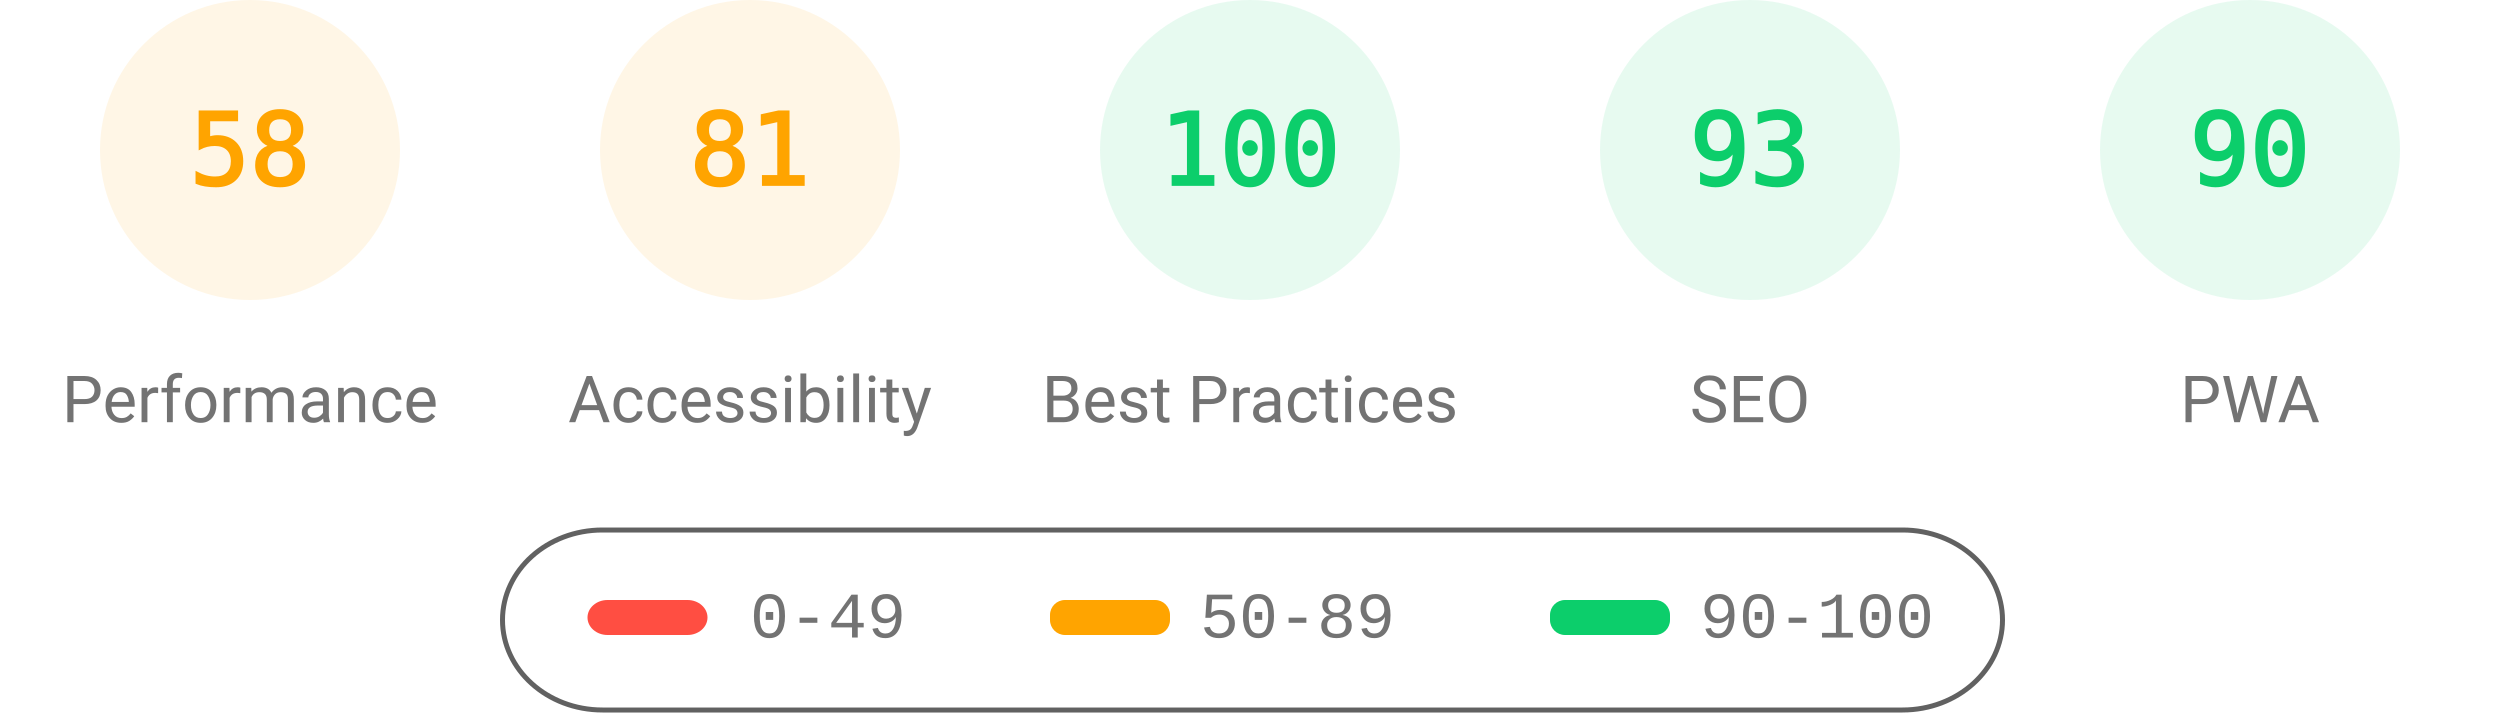
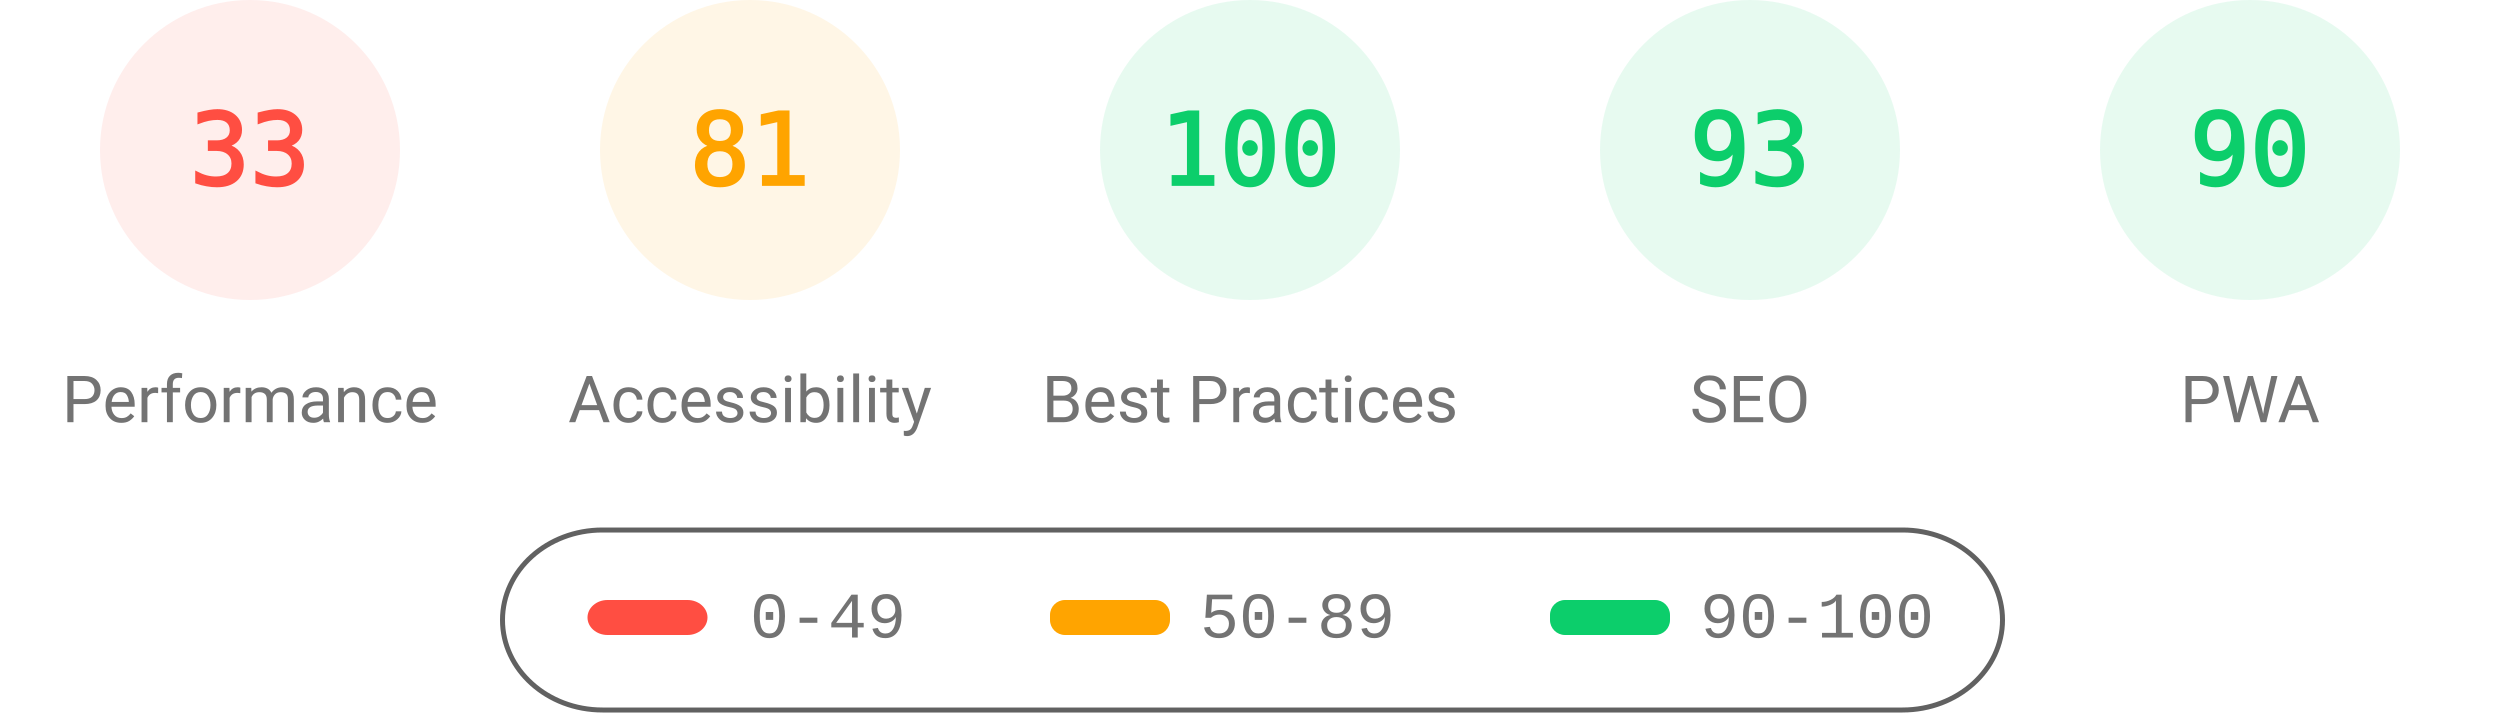
<svg xmlns="http://www.w3.org/2000/svg" fill="none" width="1000" height="285">
  <style>.gauge-base{opacity:.1}.gauge-arc{fill:none;animation-delay:250ms;stroke-linecap:round;transform:rotate(-90deg);transform-origin:100px 60px;animation:load-gauge 1s ease forwards}.guage-text{font-size:40px;font-family:monospace;text-align:center}.guage-red{color:#ff4e42;fill:#ff4e42;stroke:#ff4e42}.guage-orange{color:#ffa400;fill:#ffa400;stroke:#ffa400}.guage-green{color:#0cce6b;fill:#0cce6b;stroke:#0cce6b}.guage-undefined{color:#5c5c5c;fill:#5c5c5c;stroke:#5c5c5c}.guage-title{color:#737373;fill:#737373;stroke:none;font-size:26px;line-height:26px;font-family:Roboto,Halvetica,Arial,sans-serif}@keyframes load-gauge{from{stroke-dasharray:0 352.858}}</style>
-   <svg class="guage-div guage-perf guage-orange" viewBox="0 0 200 200" width="200" height="200">
+   <svg class="guage-div guage-perf guage-red" viewBox="0 0 200 200" width="200" height="200">
    <circle class="gauge-base" r="56" cx="100" cy="60" stroke-width="8" />
-     <circle class="gauge-arc guage-arc-1" r="56" cx="100" cy="60" stroke-width="8" style="stroke-dasharray:204.078,351.858" />
-     <text class="guage-text" x="100" y="60" alignment-baseline="central" dominant-baseline="central" text-anchor="middle">58</text>
+     <circle class="gauge-arc guage-arc-1" r="56" cx="100" cy="60" stroke-width="8" style="stroke-dasharray:116.113,351.858" />
+     <text class="guage-text" x="100" y="60" alignment-baseline="central" dominant-baseline="central" text-anchor="middle">33</text>
    <text class="guage-title" x="100" y="160" alignment-baseline="central" dominant-baseline="central" text-anchor="middle">Performance</text>
  </svg>
  <svg class="guage-div guage-acc guage-orange" viewBox="0 0 200 200" width="200" height="200" x="200">
    <circle class="gauge-base" r="56" cx="100" cy="60" stroke-width="8" />
    <circle class="gauge-arc guage-arc-2" r="56" cx="100" cy="60" stroke-width="8" style="stroke-dasharray:285.005,351.858" />
    <text class="guage-text" x="100" y="60" alignment-baseline="central" dominant-baseline="central" text-anchor="middle">81</text>
    <text class="guage-title" x="100" y="160" alignment-baseline="central" dominant-baseline="central" text-anchor="middle">Accessibility</text>
  </svg>
  <svg class="guage-div guage-best guage-green" viewBox="0 0 200 200" width="200" height="200" x="400">
    <circle class="gauge-base" r="56" cx="100" cy="60" stroke-width="8" />
    <circle class="gauge-arc guage-arc-3" r="56" cx="100" cy="60" stroke-width="8" style="stroke-dasharray:351.858,351.858" />
    <text class="guage-text" x="100" y="60" alignment-baseline="central" dominant-baseline="central" text-anchor="middle">100</text>
    <text class="guage-title" x="100" y="160" alignment-baseline="central" dominant-baseline="central" text-anchor="middle">Best Practices</text>
  </svg>
  <svg class="guage-div guage-seo guage-green" viewBox="0 0 200 200" width="200" height="200" x="600">
    <circle class="gauge-base" r="56" cx="100" cy="60" stroke-width="8" />
    <circle class="gauge-arc guage-arc-4" r="56" cx="100" cy="60" stroke-width="8" style="stroke-dasharray:327.228,351.858" />
    <text class="guage-text" x="100" y="60" alignment-baseline="central" dominant-baseline="central" text-anchor="middle">93</text>
    <text class="guage-title" x="100" y="160" alignment-baseline="central" dominant-baseline="central" text-anchor="middle">SEO</text>
  </svg>
  <svg class="guage-div guage-pwa guage-green" viewBox="0 0 200 200" width="200" height="200" x="800">
    <circle class="gauge-base" r="56" cx="100" cy="60" stroke-width="8" />
    <circle class="gauge-arc guage-arc-4" r="56" cx="100" cy="60" stroke-width="8" style="stroke-dasharray:316.672,351.858" />
    <text class="guage-text" x="100" y="60" alignment-baseline="central" dominant-baseline="central" text-anchor="middle">90</text>
    <text class="guage-title" x="100" y="160" alignment-baseline="central" dominant-baseline="central" text-anchor="middle">PWA</text>
  </svg>
  <svg width="604" height="76" x="200" y="210">
    <path fill="none" id="canvas_background" d="M-1-1h604v80H-1z" />
    <rect fill-opacity="0" stroke="#616161" stroke-width="2" rx="40" id="svg_2" height="72" width="600" y="2" x="1" fill="#000" />
    <rect stroke="#000" rx="8" id="svg_3" height="14" width="48" y="30" x="35" stroke-opacity="null" stroke-width="0" fill="#ff4e42" />
    <rect stroke="#000" rx="6" id="svg_4" height="14" width="48" y="30" x="220" stroke-opacity="null" stroke-width="0" fill="#ffa400" />
    <rect stroke="#000" rx="6" id="svg_5" height="14" width="48" y="30" x="420" stroke-opacity="null" stroke-width="0" fill="#0cce6b" />
    <text xml:space="preserve" text-anchor="start" font-family="'Courier New', Courier, monospace" font-size="26" id="svg_6" y="45" x="100" stroke-opacity="null" stroke-width="0" stroke="#000" fill="#737373">0-49</text>
    <text xml:space="preserve" text-anchor="start" font-family="'Courier New', Courier, monospace" font-size="26" id="svg_7" y="45" x="280" stroke-opacity="null" stroke-width="0" stroke="#000" fill="#737373">50-89</text>
    <text xml:space="preserve" text-anchor="start" font-family="'Courier New', Courier, monospace" font-size="26" id="svg_8" y="45" x="480" stroke-opacity="null" stroke-width="0" stroke="#000" fill="#737373">90-100</text>
  </svg>
</svg>
